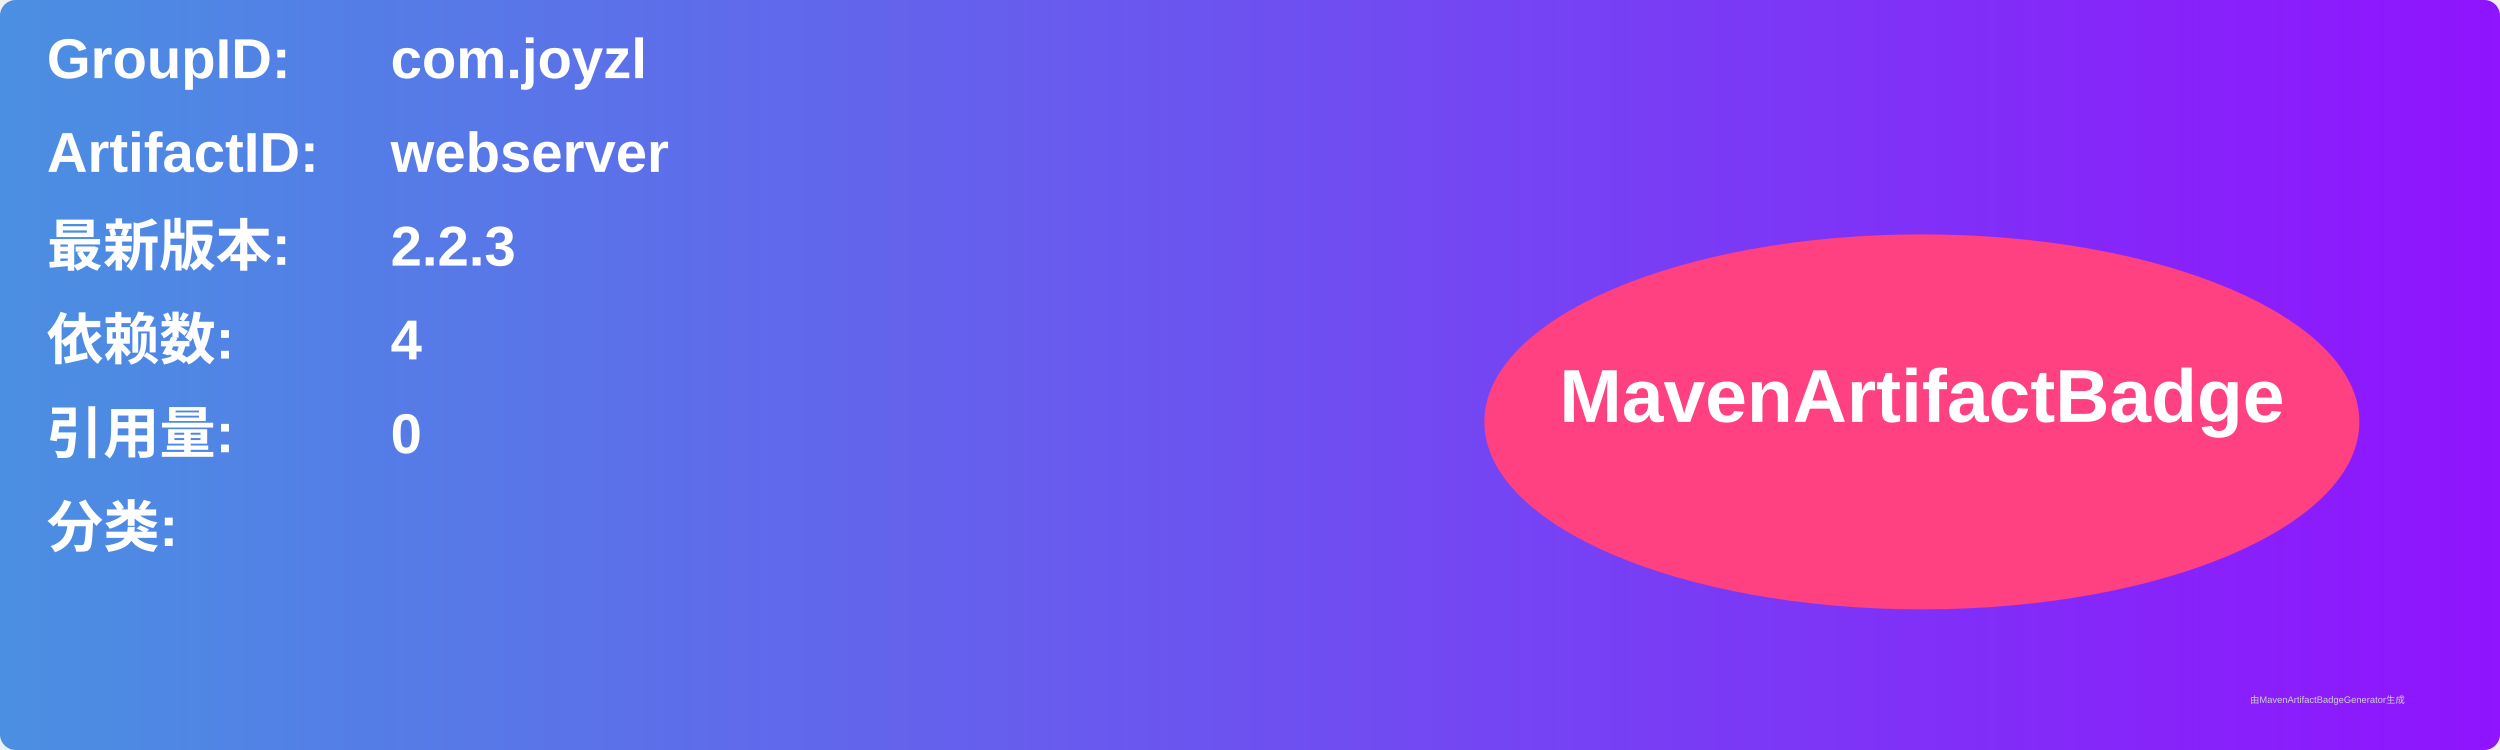
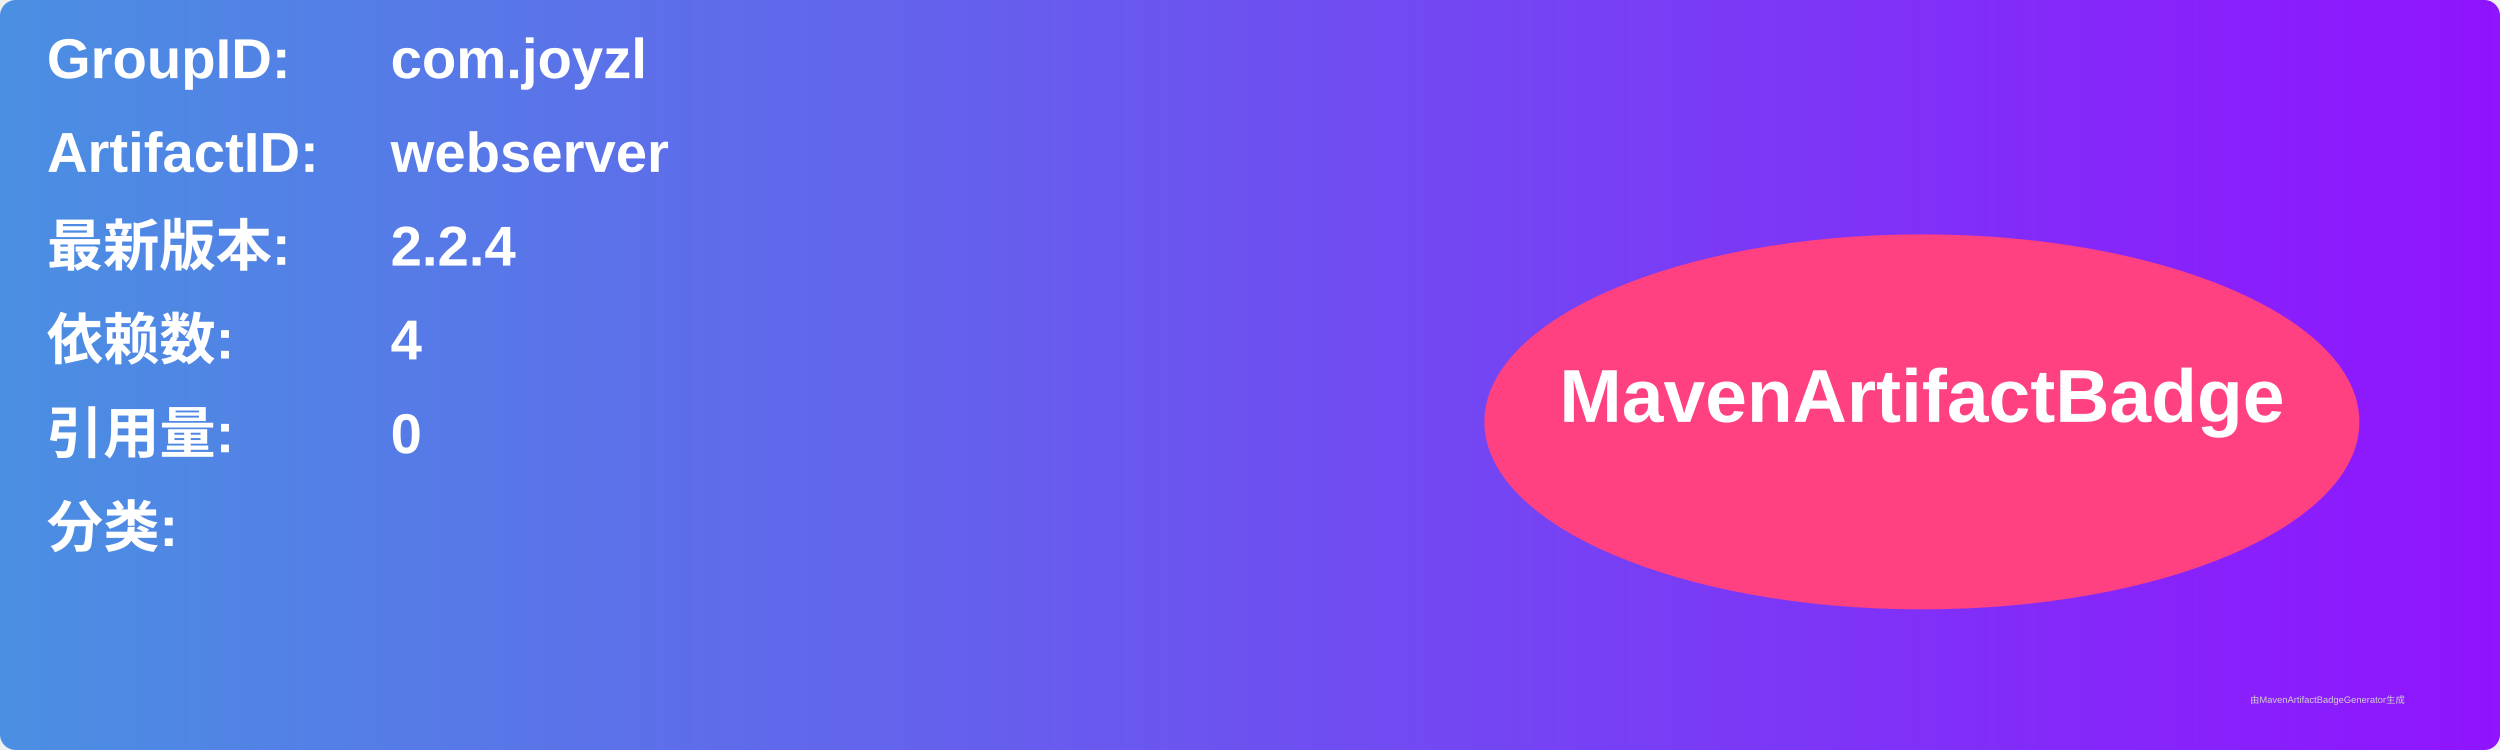
<svg xmlns="http://www.w3.org/2000/svg" width="800" height="240" viewBox="0 0 800 240">
  <linearGradient id="grad" x1="0%" y1="0%" x2="100%" y2="0%">
    <stop offset="0%" stop-color="#4a90e2" />
    <stop offset="100%" stop-color="#9013fe" />
  </linearGradient>
  <rect width="100%" height="100%" rx="5" ry="5" fill="url(#grad)" />
  <g transform="translate(15, 15)">
    <text x="0" y="10" font-family="Arial" font-size="18" fill="white" font-weight="bold" width="260">GroupID:</text>
    <text x="110" y="10" font-family="Arial" font-size="18" fill="white" font-weight="bold" width="460">com.joyzl</text>
    <text x="0" y="40" font-family="Arial" font-size="18" fill="white" font-weight="bold" width="260">ArtifactID:</text>
    <text x="110" y="40" font-family="Arial" font-size="18" fill="white" font-weight="bold" width="460">webserver</text>
    <text x="0" y="70" font-family="Arial" font-size="18" fill="white" font-weight="bold">最新版本:</text>
    <text x="110" y="70" font-family="Arial" font-size="18" fill="white" font-weight="bold">
-       <tspan font-weight="bold">2.2.3</tspan>
+       <tspan font-weight="bold">2.2.4</tspan>
    </text>
    <text x="0" y="100" font-family="Arial" font-size="18" fill="white" font-weight="bold">依赖数: </text>
    <text x="110" y="100" font-family="Arial" font-size="18" fill="white">
      <tspan font-weight="bold">4</tspan>
    </text>
    <text x="0" y="130" font-family="Arial" font-size="18" fill="white" font-weight="bold">引用量: </text>
    <text x="110" y="130" font-family="Arial" font-size="18" fill="white">
      <tspan font-weight="bold">0</tspan>
    </text>
    <text x="0" y="160" font-family="Arial" font-size="18" fill="white" font-weight="bold">分类:</text>
    <text x="10" y="190" font-family="Arial" font-size="10" fill="white">
      <tspan font-weight="bold" />
    </text>
    <ellipse cx="600" cy="120" rx="140" ry="60" fill="#ff4081" />
    <text x="600" y="120" text-anchor="middle" font-family="Arial" font-size="24" fill="white" font-weight="bold">MavenArtifactBadge</text>
  </g>
  <text x="720" y="225" font-family="Arial" font-size="3" fill="#d0d0d0">由MavenArtifactBadgeGenerator生成</text>
</svg>
